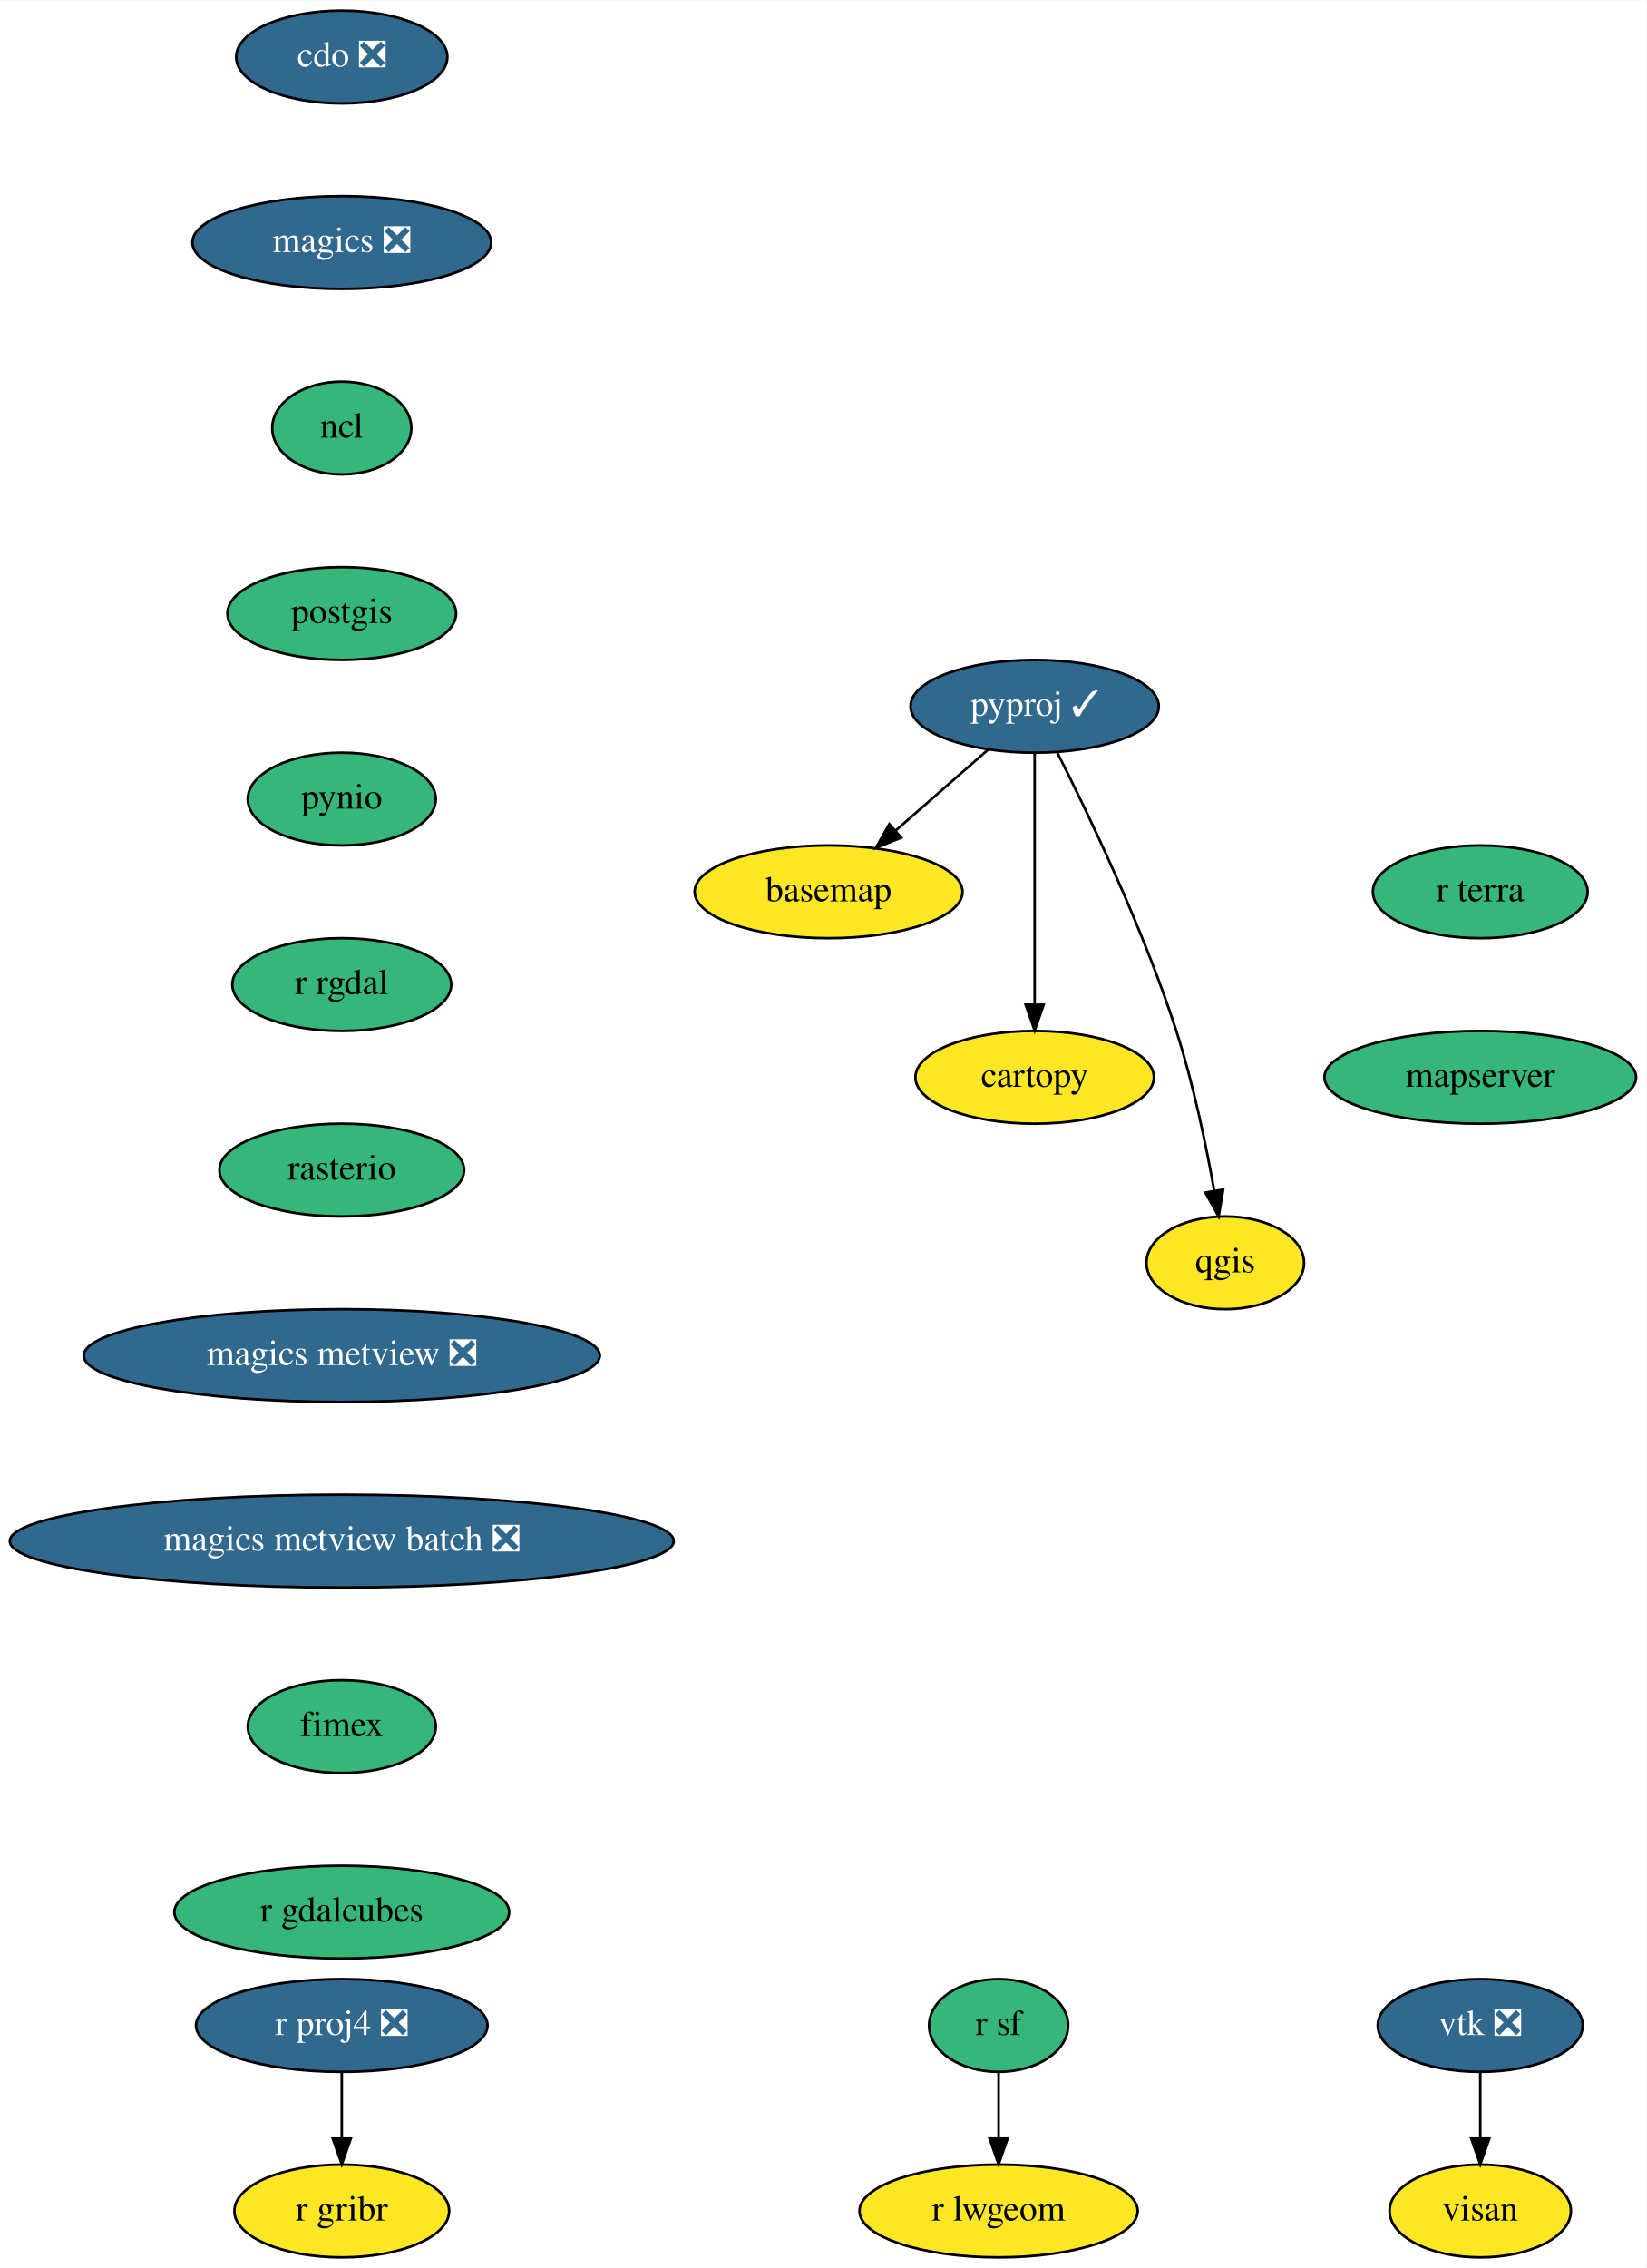
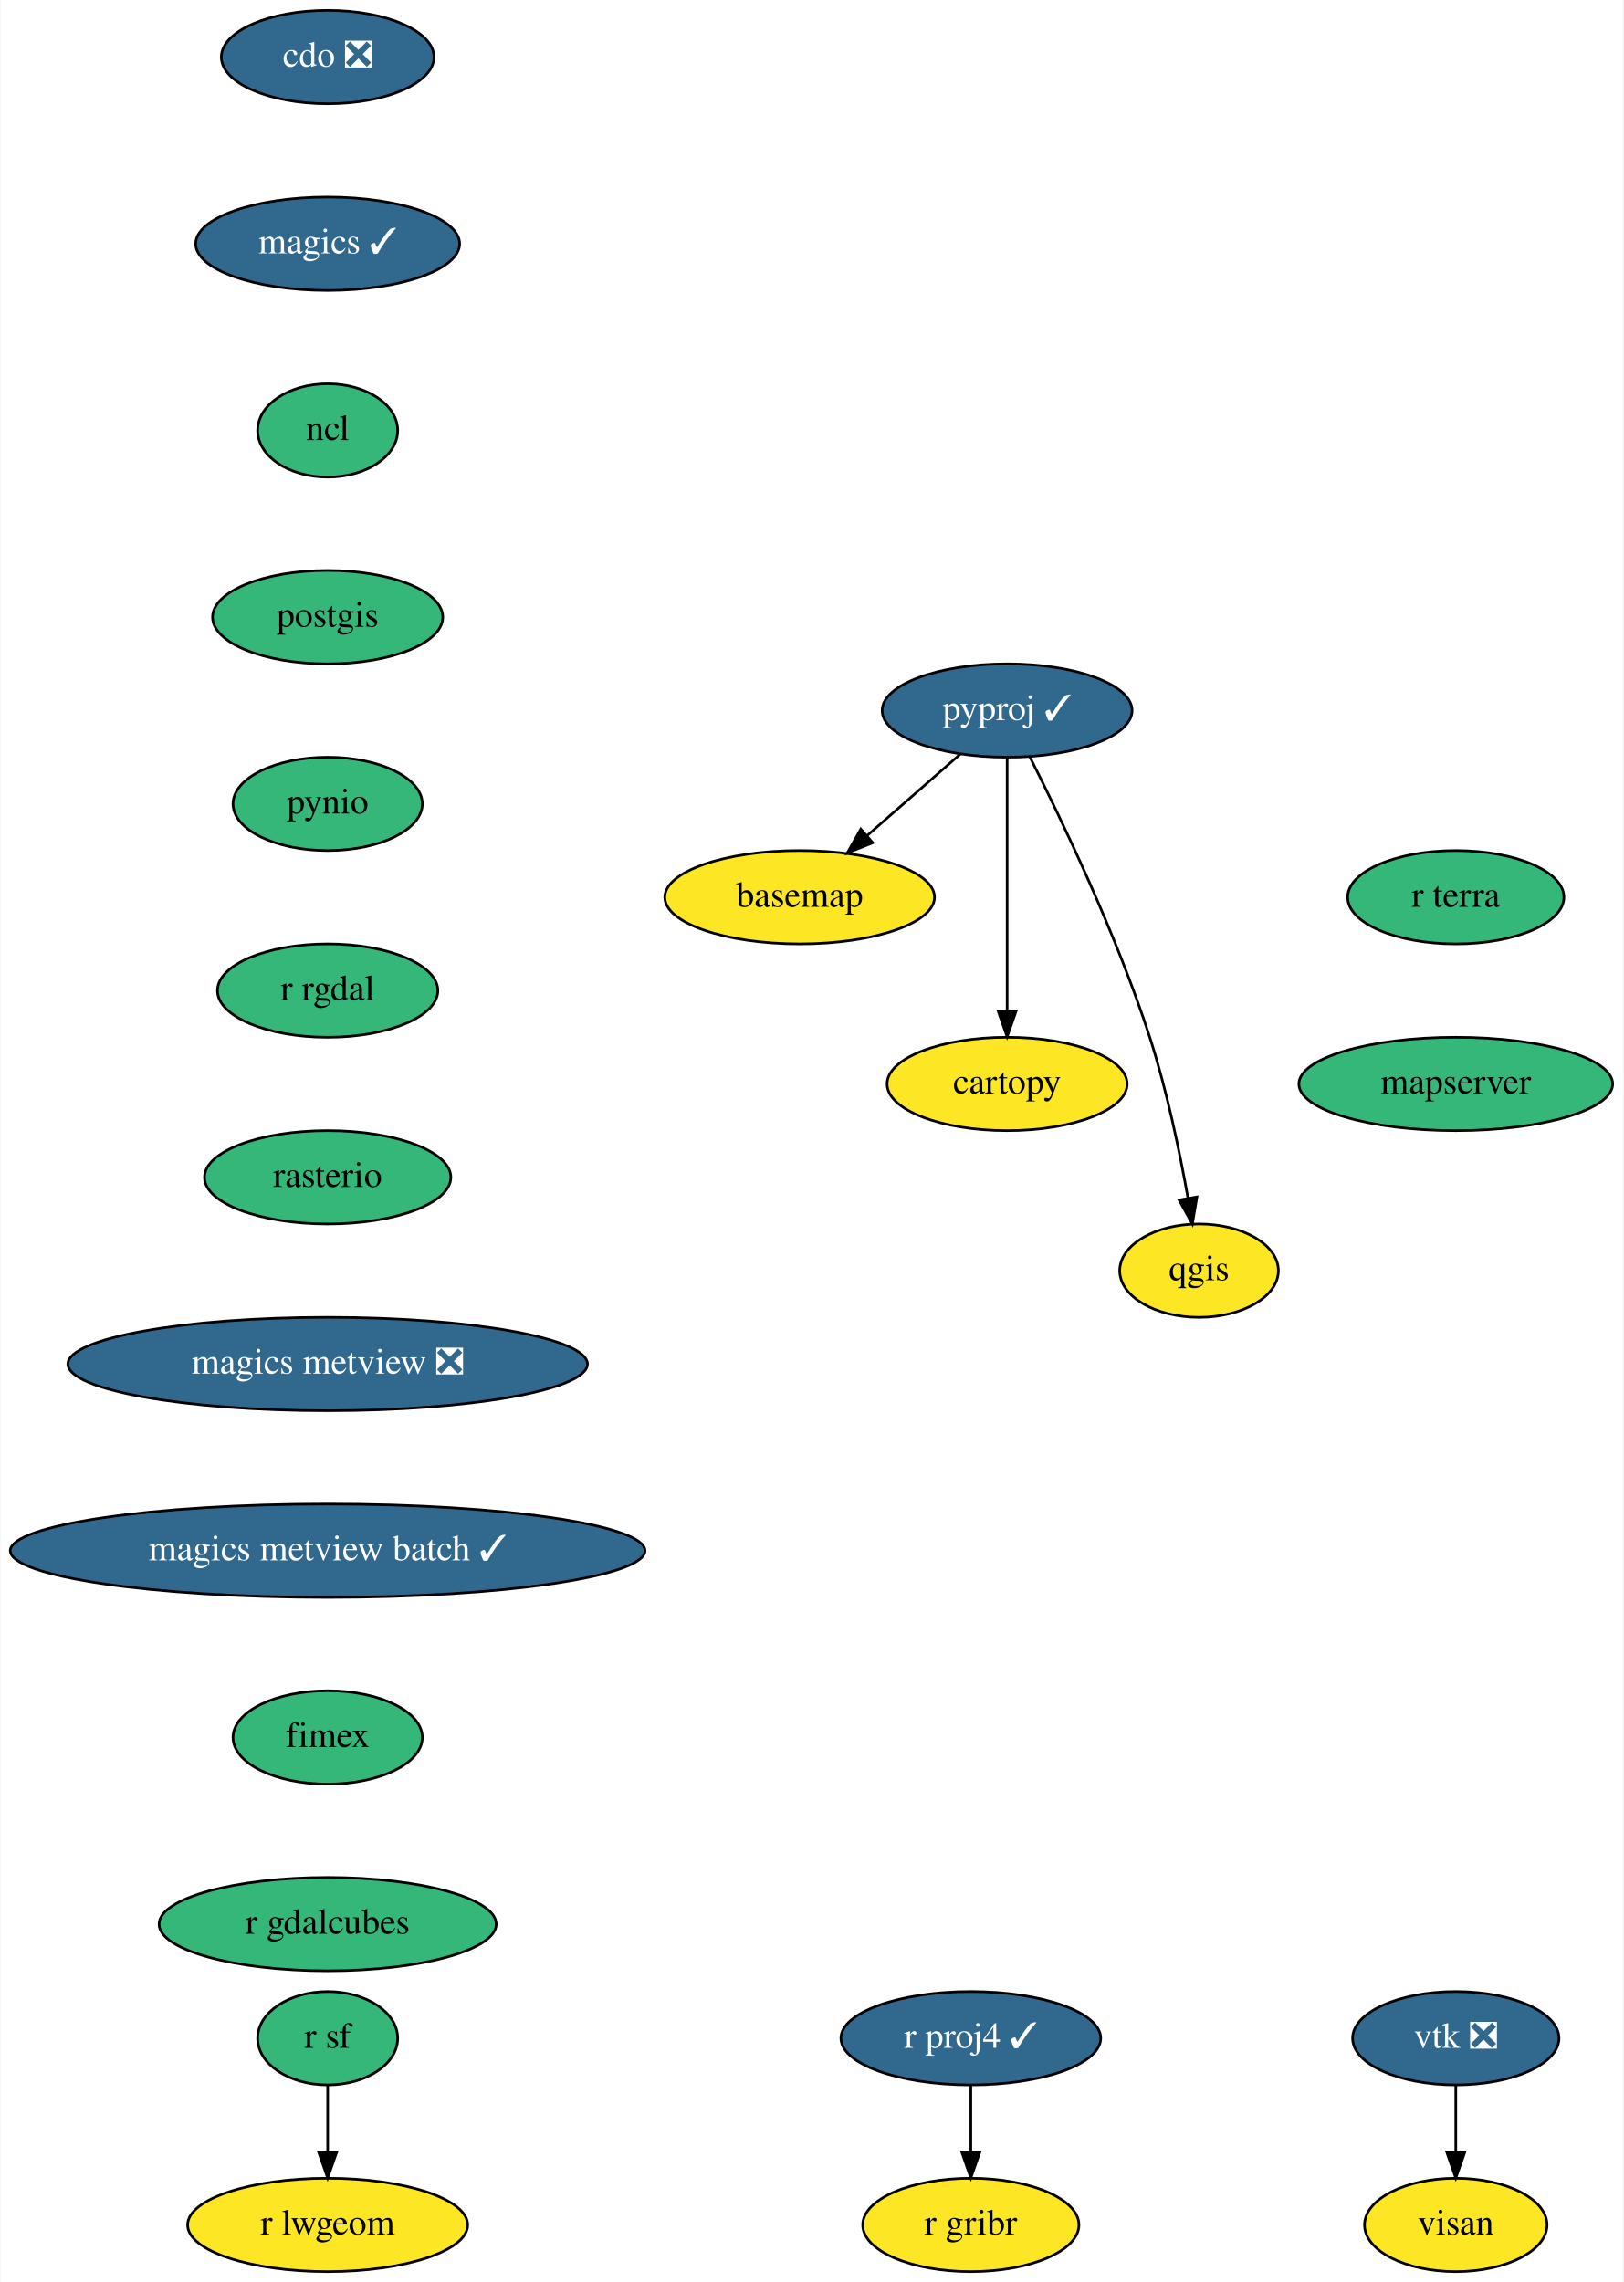
- <svg xmlns="http://www.w3.org/2000/svg" xmlns:xlink="http://www.w3.org/1999/xlink" width="639pt" height="880pt" viewBox="0.00 0.00 639.19 880.00">
+ <svg xmlns="http://www.w3.org/2000/svg" xmlns:xlink="http://www.w3.org/1999/xlink" width="626pt" height="880pt" viewBox="0.00 0.00 625.69 880.00">
  <g id="graph0" class="graph" transform="scale(1 1) rotate(0) translate(4 876)">
-     <polygon fill="white" stroke="transparent" points="-4,4 -4,-876 635.19,-876 635.19,4 -4,4" />
+     <polygon fill="white" stroke="transparent" points="-4,4 -4,-876 621.69,-876 621.69,4 -4,4" />
    <g id="node1" class="node">
      <g id="a_node1">
        <a xlink:href="https://github.com/conda-forge/basemap-feedstock" xlink:title="basemap">
-           <ellipse fill="#fde725" stroke="black" cx="317.69" cy="-530" rx="52" ry="18" />
-           <text text-anchor="middle" x="317.69" y="-526.3" font-family="Times,serif" font-size="14.00">basemap</text>
+           <ellipse fill="#fde725" stroke="black" cx="304.19" cy="-530" rx="52" ry="18" />
+           <text text-anchor="middle" x="304.19" y="-526.3" font-family="Times,serif" font-size="14.00">basemap</text>
        </a>
      </g>
    </g>
    <g id="node2" class="node">
      <g id="a_node2">
        <a xlink:href="https://github.com/conda-forge/cartopy-feedstock" xlink:title="cartopy">
-           <ellipse fill="#fde725" stroke="black" cx="397.69" cy="-458" rx="46.29" ry="18" />
-           <text text-anchor="middle" x="397.69" y="-454.3" font-family="Times,serif" font-size="14.00">cartopy</text>
+           <ellipse fill="#fde725" stroke="black" cx="384.19" cy="-458" rx="46.29" ry="18" />
+           <text text-anchor="middle" x="384.19" y="-454.3" font-family="Times,serif" font-size="14.00">cartopy</text>
        </a>
      </g>
    </g>
    <g id="node3" class="node">
      <g id="a_node3">
        <a xlink:href="https://github.com/conda-forge/cdo-feedstock/pull/105" xlink:title="cdo ❎">
-           <ellipse fill="#31688e" stroke="black" cx="128.69" cy="-854" rx="41" ry="18" />
-           <text text-anchor="middle" x="128.69" y="-850.3" font-family="Times,serif" font-size="14.00" fill="white">cdo ❎</text>
+           <ellipse fill="#31688e" stroke="black" cx="122.19" cy="-854" rx="41" ry="18" />
+           <text text-anchor="middle" x="122.19" y="-850.3" font-family="Times,serif" font-size="14.00" fill="white">cdo ❎</text>
        </a>
      </g>
    </g>
    <g id="node4" class="node">
      <g id="a_node4">
-         <a xlink:href="https://github.com/conda-forge/magics-feedstock/pull/108" xlink:title="magics ❎">
-           <ellipse fill="#31688e" stroke="black" cx="128.69" cy="-782" rx="58" ry="18" />
-           <text text-anchor="middle" x="128.69" y="-778.3" font-family="Times,serif" font-size="14.00" fill="white">magics ❎</text>
+         <a xlink:href="https://github.com/conda-forge/magics-feedstock/pull/108" xlink:title="magics ✓">
+           <ellipse fill="#31688e" stroke="black" cx="122.19" cy="-782" rx="50.89" ry="18" />
+           <text text-anchor="middle" x="122.19" y="-778.3" font-family="Times,serif" font-size="14.00" fill="white">magics ✓</text>
        </a>
      </g>
    </g>
    <g id="node5" class="node">
      <g id="a_node5">
        <a xlink:href="https://github.com/conda-forge/ncl-feedstock" xlink:title="ncl">
-           <ellipse fill="#35b779" stroke="black" cx="128.69" cy="-710" rx="27" ry="18" />
-           <text text-anchor="middle" x="128.69" y="-706.3" font-family="Times,serif" font-size="14.00">ncl</text>
+           <ellipse fill="#35b779" stroke="black" cx="122.19" cy="-710" rx="27" ry="18" />
+           <text text-anchor="middle" x="122.19" y="-706.3" font-family="Times,serif" font-size="14.00">ncl</text>
        </a>
      </g>
    </g>
    <g id="node6" class="node">
      <g id="a_node6">
        <a xlink:href="https://github.com/conda-forge/postgis-feedstock" xlink:title="postgis">
-           <ellipse fill="#35b779" stroke="black" cx="128.69" cy="-638" rx="44.39" ry="18" />
-           <text text-anchor="middle" x="128.69" y="-634.3" font-family="Times,serif" font-size="14.00">postgis</text>
+           <ellipse fill="#35b779" stroke="black" cx="122.19" cy="-638" rx="44.39" ry="18" />
+           <text text-anchor="middle" x="122.19" y="-634.3" font-family="Times,serif" font-size="14.00">postgis</text>
        </a>
      </g>
    </g>
    <g id="node7" class="node">
      <g id="a_node7">
        <a xlink:href="https://github.com/conda-forge/pynio-feedstock" xlink:title="pynio">
-           <ellipse fill="#35b779" stroke="black" cx="128.69" cy="-566" rx="36.5" ry="18" />
-           <text text-anchor="middle" x="128.69" y="-562.3" font-family="Times,serif" font-size="14.00">pynio</text>
+           <ellipse fill="#35b779" stroke="black" cx="122.19" cy="-566" rx="36.5" ry="18" />
+           <text text-anchor="middle" x="122.19" y="-562.3" font-family="Times,serif" font-size="14.00">pynio</text>
        </a>
      </g>
    </g>
    <g id="node8" class="node">
      <g id="a_node8">
        <a xlink:href="https://github.com/conda-forge/r-rgdal-feedstock" xlink:title="r rgdal">
-           <ellipse fill="#35b779" stroke="black" cx="128.69" cy="-494" rx="42.49" ry="18" />
-           <text text-anchor="middle" x="128.69" y="-490.3" font-family="Times,serif" font-size="14.00">r rgdal</text>
+           <ellipse fill="#35b779" stroke="black" cx="122.19" cy="-494" rx="42.49" ry="18" />
+           <text text-anchor="middle" x="122.19" y="-490.3" font-family="Times,serif" font-size="14.00">r rgdal</text>
        </a>
      </g>
    </g>
    <g id="node13" class="node">
      <g id="a_node13">
        <a xlink:href="https://github.com/conda-forge/rasterio-feedstock" xlink:title="rasterio">
-           <ellipse fill="#35b779" stroke="black" cx="128.69" cy="-422" rx="47.5" ry="18" />
-           <text text-anchor="middle" x="128.69" y="-418.3" font-family="Times,serif" font-size="14.00">rasterio</text>
+           <ellipse fill="#35b779" stroke="black" cx="122.19" cy="-422" rx="47.5" ry="18" />
+           <text text-anchor="middle" x="122.19" y="-418.3" font-family="Times,serif" font-size="14.00">rasterio</text>
        </a>
      </g>
    </g>
    <g id="node9" class="node">
      <g id="a_node9">
        <a xlink:href="https://github.com/conda-forge/pyproj-feedstock/pull/114" xlink:title="pyproj ✓">
-           <ellipse fill="#31688e" stroke="black" cx="397.69" cy="-602" rx="48.19" ry="18" />
-           <text text-anchor="middle" x="397.69" y="-598.3" font-family="Times,serif" font-size="14.00" fill="white">pyproj ✓</text>
+           <ellipse fill="#31688e" stroke="black" cx="384.19" cy="-602" rx="48.19" ry="18" />
+           <text text-anchor="middle" x="384.19" y="-598.3" font-family="Times,serif" font-size="14.00" fill="white">pyproj ✓</text>
        </a>
      </g>
    </g>
    <g id="edge6" class="edge">
-       <path fill="none" stroke="black" d="M379.54,-585.12C368.97,-575.87 355.48,-564.07 343.79,-553.84" />
-       <polygon fill="black" stroke="black" points="345.88,-551.01 336.05,-547.06 341.27,-556.28 345.88,-551.01" />
+       <path fill="none" stroke="black" d="M366.04,-585.12C355.47,-575.87 341.98,-564.07 330.29,-553.84" />
+       <polygon fill="black" stroke="black" points="332.38,-551.01 322.55,-547.06 327.77,-556.28 332.38,-551.01" />
    </g>
    <g id="edge7" class="edge">
-       <path fill="none" stroke="black" d="M397.69,-583.87C397.69,-559.67 397.69,-515.21 397.69,-486.39" />
-       <polygon fill="black" stroke="black" points="401.19,-486.19 397.69,-476.19 394.19,-486.19 401.19,-486.19" />
+       <path fill="none" stroke="black" d="M384.19,-583.87C384.19,-559.67 384.19,-515.21 384.19,-486.39" />
+       <polygon fill="black" stroke="black" points="387.69,-486.19 384.19,-476.19 380.69,-486.19 387.69,-486.19" />
    </g>
    <g id="node10" class="node">
      <g id="a_node10">
        <a xlink:href="https://github.com/conda-forge/qgis-feedstock" xlink:title="qgis">
-           <ellipse fill="#fde725" stroke="black" cx="471.69" cy="-386" rx="30.59" ry="18" />
-           <text text-anchor="middle" x="471.69" y="-382.3" font-family="Times,serif" font-size="14.00">qgis</text>
+           <ellipse fill="#fde725" stroke="black" cx="458.19" cy="-386" rx="30.59" ry="18" />
+           <text text-anchor="middle" x="458.19" y="-382.3" font-family="Times,serif" font-size="14.00">qgis</text>
        </a>
      </g>
    </g>
    <g id="edge8" class="edge">
-       <path fill="none" stroke="black" d="M406.48,-584.04C418.44,-560.4 439.79,-515.93 452.69,-476 459.27,-455.61 464.21,-431.85 467.4,-414" />
-       <polygon fill="black" stroke="black" points="470.88,-414.45 469.12,-404 463.98,-413.26 470.88,-414.45" />
+       <path fill="none" stroke="black" d="M392.98,-584.04C404.94,-560.4 426.29,-515.93 439.19,-476 445.78,-455.61 450.72,-431.85 453.91,-414" />
+       <polygon fill="black" stroke="black" points="457.38,-414.45 455.62,-404 450.48,-413.26 457.38,-414.45" />
    </g>
    <g id="node11" class="node">
      <g id="a_node11">
-         <a xlink:href="https://github.com/conda-forge/r-proj4-feedstock/pull/32" xlink:title="r proj4 ❎">
-           <ellipse fill="#31688e" stroke="black" cx="128.69" cy="-90" rx="56.59" ry="18" />
-           <text text-anchor="middle" x="128.69" y="-86.3" font-family="Times,serif" font-size="14.00" fill="white">r proj4 ❎</text>
+         <a xlink:href="https://github.com/conda-forge/r-proj4-feedstock/pull/32" xlink:title="r proj4 ✓">
+           <ellipse fill="#31688e" stroke="black" cx="370.19" cy="-90" rx="50.09" ry="18" />
+           <text text-anchor="middle" x="370.19" y="-86.3" font-family="Times,serif" font-size="14.00" fill="white">r proj4 ✓</text>
        </a>
      </g>
    </g>
    <g id="node12" class="node">
      <g id="a_node12">
        <a xlink:href="https://github.com/conda-forge/r-gribr-feedstock" xlink:title="r gribr">
-           <ellipse fill="#fde725" stroke="black" cx="128.69" cy="-18" rx="41.69" ry="18" />
-           <text text-anchor="middle" x="128.69" y="-14.3" font-family="Times,serif" font-size="14.00">r gribr</text>
+           <ellipse fill="#fde725" stroke="black" cx="370.19" cy="-18" rx="41.69" ry="18" />
+           <text text-anchor="middle" x="370.19" y="-14.3" font-family="Times,serif" font-size="14.00">r gribr</text>
        </a>
      </g>
    </g>
    <g id="edge9" class="edge">
-       <path fill="none" stroke="black" d="M128.69,-71.7C128.69,-63.98 128.69,-54.71 128.69,-46.11" />
-       <polygon fill="black" stroke="black" points="132.19,-46.1 128.69,-36.1 125.19,-46.1 132.19,-46.1" />
+       <path fill="none" stroke="black" d="M370.19,-71.7C370.19,-63.98 370.19,-54.71 370.19,-46.11" />
+       <polygon fill="black" stroke="black" points="373.69,-46.1 370.19,-36.1 366.69,-46.1 373.69,-46.1" />
    </g>
    <g id="node16" class="node">
      <g id="a_node16">
        <a xlink:href="https://github.com/conda-forge/magics-metview-feedstock/pull/48" xlink:title="magics metview ❎">
-           <ellipse fill="#31688e" stroke="black" cx="128.69" cy="-350" rx="100.18" ry="18" />
-           <text text-anchor="middle" x="128.69" y="-346.3" font-family="Times,serif" font-size="14.00" fill="white">magics metview ❎</text>
+           <ellipse fill="#31688e" stroke="black" cx="122.19" cy="-350" rx="100.18" ry="18" />
+           <text text-anchor="middle" x="122.19" y="-346.3" font-family="Times,serif" font-size="14.00" fill="white">magics metview ❎</text>
        </a>
      </g>
    </g>
    <g id="node14" class="node">
      <g id="a_node14">
        <a xlink:href="https://github.com/conda-forge/r-sf-feedstock" xlink:title="r sf">
-           <ellipse fill="#35b779" stroke="black" cx="383.69" cy="-90" rx="27" ry="18" />
-           <text text-anchor="middle" x="383.69" y="-86.3" font-family="Times,serif" font-size="14.00">r sf</text>
+           <ellipse fill="#35b779" stroke="black" cx="122.19" cy="-90" rx="27" ry="18" />
+           <text text-anchor="middle" x="122.19" y="-86.3" font-family="Times,serif" font-size="14.00">r sf</text>
        </a>
      </g>
    </g>
    <g id="node15" class="node">
      <g id="a_node15">
        <a xlink:href="https://github.com/conda-forge/r-lwgeom-feedstock" xlink:title="r lwgeom">
-           <ellipse fill="#fde725" stroke="black" cx="383.69" cy="-18" rx="54" ry="18" />
-           <text text-anchor="middle" x="383.69" y="-14.3" font-family="Times,serif" font-size="14.00">r lwgeom</text>
+           <ellipse fill="#fde725" stroke="black" cx="122.19" cy="-18" rx="54" ry="18" />
+           <text text-anchor="middle" x="122.19" y="-14.3" font-family="Times,serif" font-size="14.00">r lwgeom</text>
        </a>
      </g>
    </g>
    <g id="edge11" class="edge">
-       <path fill="none" stroke="black" d="M383.69,-71.7C383.69,-63.98 383.69,-54.71 383.69,-46.11" />
-       <polygon fill="black" stroke="black" points="387.19,-46.1 383.69,-36.1 380.19,-46.1 387.19,-46.1" />
+       <path fill="none" stroke="black" d="M122.19,-71.7C122.19,-63.98 122.19,-54.71 122.19,-46.11" />
+       <polygon fill="black" stroke="black" points="125.69,-46.1 122.19,-36.1 118.69,-46.1 125.69,-46.1" />
    </g>
    <g id="node19" class="node">
      <g id="a_node19">
-         <a xlink:href="https://github.com/conda-forge/magics-metview-batch-feedstock/pull/40" xlink:title="magics metview batch ❎">
-           <ellipse fill="#31688e" stroke="black" cx="128.69" cy="-278" rx="128.88" ry="18" />
-           <text text-anchor="middle" x="128.69" y="-274.3" font-family="Times,serif" font-size="14.00" fill="white">magics metview batch ❎</text>
+         <a xlink:href="https://github.com/conda-forge/magics-metview-batch-feedstock/pull/40" xlink:title="magics metview batch ✓">
+           <ellipse fill="#31688e" stroke="black" cx="122.19" cy="-278" rx="122.38" ry="18" />
+           <text text-anchor="middle" x="122.19" y="-274.3" font-family="Times,serif" font-size="14.00" fill="white">magics metview batch ✓</text>
        </a>
      </g>
    </g>
    <g id="node17" class="node">
      <g id="a_node17">
        <a xlink:href="https://github.com/conda-forge/vtk-feedstock/pull/229" xlink:title="vtk ❎">
-           <ellipse fill="#31688e" stroke="black" cx="570.69" cy="-90" rx="39.79" ry="18" />
-           <text text-anchor="middle" x="570.69" y="-86.3" font-family="Times,serif" font-size="14.00" fill="white">vtk ❎</text>
+           <ellipse fill="#31688e" stroke="black" cx="557.19" cy="-90" rx="39.79" ry="18" />
+           <text text-anchor="middle" x="557.19" y="-86.3" font-family="Times,serif" font-size="14.00" fill="white">vtk ❎</text>
        </a>
      </g>
    </g>
    <g id="node18" class="node">
      <g id="a_node18">
        <a xlink:href="https://github.com/conda-forge/visan-feedstock" xlink:title="visan">
-           <ellipse fill="#fde725" stroke="black" cx="570.69" cy="-18" rx="35.19" ry="18" />
-           <text text-anchor="middle" x="570.69" y="-14.3" font-family="Times,serif" font-size="14.00">visan</text>
+           <ellipse fill="#fde725" stroke="black" cx="557.19" cy="-18" rx="35.19" ry="18" />
+           <text text-anchor="middle" x="557.19" y="-14.3" font-family="Times,serif" font-size="14.00">visan</text>
        </a>
      </g>
    </g>
    <g id="edge13" class="edge">
-       <path fill="none" stroke="black" d="M570.69,-71.7C570.69,-63.98 570.69,-54.71 570.69,-46.11" />
-       <polygon fill="black" stroke="black" points="574.19,-46.1 570.69,-36.1 567.19,-46.1 574.19,-46.1" />
+       <path fill="none" stroke="black" d="M557.19,-71.7C557.19,-63.98 557.19,-54.71 557.19,-46.11" />
+       <polygon fill="black" stroke="black" points="560.69,-46.1 557.19,-36.1 553.69,-46.1 560.69,-46.1" />
    </g>
    <g id="node20" class="node">
      <g id="a_node20">
        <a xlink:href="https://github.com/conda-forge/fimex-feedstock" xlink:title="fimex">
-           <ellipse fill="#35b779" stroke="black" cx="128.69" cy="-206" rx="36.5" ry="18" />
-           <text text-anchor="middle" x="128.69" y="-202.3" font-family="Times,serif" font-size="14.00">fimex</text>
+           <ellipse fill="#35b779" stroke="black" cx="122.19" cy="-206" rx="36.5" ry="18" />
+           <text text-anchor="middle" x="122.19" y="-202.3" font-family="Times,serif" font-size="14.00">fimex</text>
        </a>
      </g>
    </g>
    <g id="node21" class="node">
      <g id="a_node21">
        <a xlink:href="https://github.com/conda-forge/r-gdalcubes-feedstock" xlink:title="r gdalcubes">
-           <ellipse fill="#35b779" stroke="black" cx="128.69" cy="-134" rx="65" ry="18" />
-           <text text-anchor="middle" x="128.69" y="-130.3" font-family="Times,serif" font-size="14.00">r gdalcubes</text>
+           <ellipse fill="#35b779" stroke="black" cx="122.19" cy="-134" rx="65" ry="18" />
+           <text text-anchor="middle" x="122.19" y="-130.3" font-family="Times,serif" font-size="14.00">r gdalcubes</text>
        </a>
      </g>
    </g>
    <g id="node22" class="node">
      <g id="a_node22">
        <a xlink:href="https://github.com/conda-forge/r-terra-feedstock" xlink:title="r terra">
-           <ellipse fill="#35b779" stroke="black" cx="570.69" cy="-530" rx="41.69" ry="18" />
-           <text text-anchor="middle" x="570.69" y="-526.3" font-family="Times,serif" font-size="14.00">r terra</text>
+           <ellipse fill="#35b779" stroke="black" cx="557.19" cy="-530" rx="41.69" ry="18" />
+           <text text-anchor="middle" x="557.19" y="-526.3" font-family="Times,serif" font-size="14.00">r terra</text>
        </a>
      </g>
    </g>
    <g id="node23" class="node">
      <g id="a_node23">
        <a xlink:href="https://github.com/conda-forge/mapserver-feedstock" xlink:title="mapserver">
-           <ellipse fill="#35b779" stroke="black" cx="570.69" cy="-458" rx="60.5" ry="18" />
-           <text text-anchor="middle" x="570.69" y="-454.3" font-family="Times,serif" font-size="14.00">mapserver</text>
+           <ellipse fill="#35b779" stroke="black" cx="557.19" cy="-458" rx="60.5" ry="18" />
+           <text text-anchor="middle" x="557.19" y="-454.3" font-family="Times,serif" font-size="14.00">mapserver</text>
        </a>
      </g>
    </g>
  </g>
</svg>
